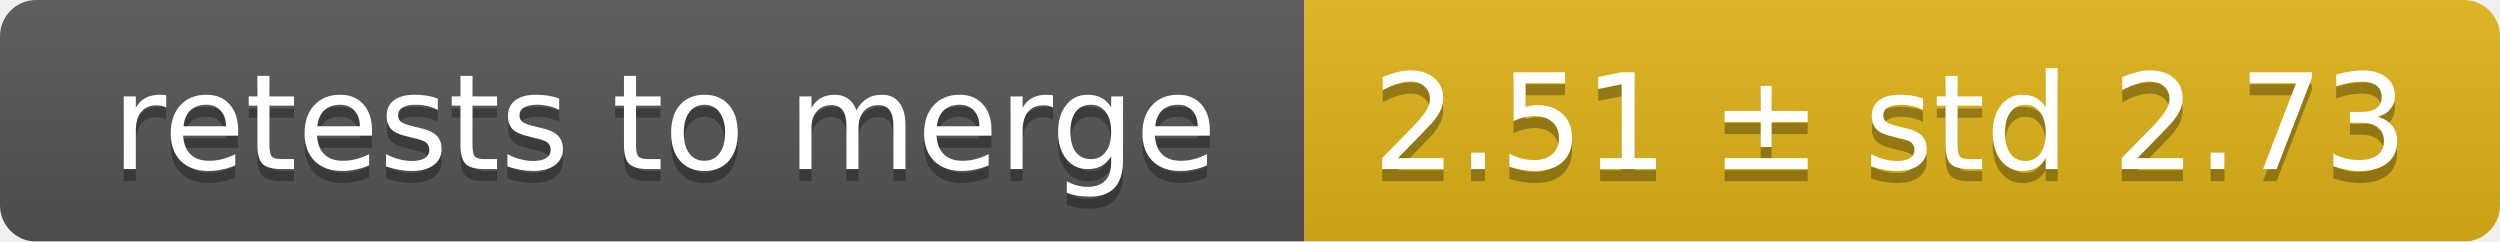
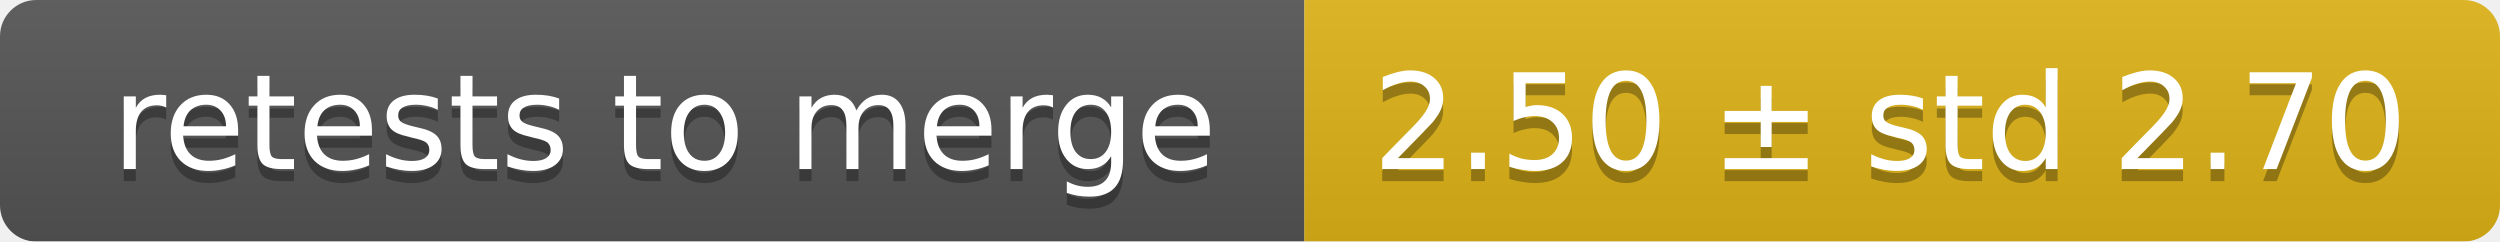
<svg xmlns="http://www.w3.org/2000/svg" width="207" height="20">
  <linearGradient id="smooth" x2="0" y2="100%">
    <stop offset="0" stop-color="#bbb" stop-opacity=".1" />
    <stop offset="1" stop-opacity=".1" />
  </linearGradient>
  <mask id="round">
    <rect width="207" height="20" rx="3" fill="#fff" />
  </mask>
  <g mask="url(#round)">
    <rect width="108" height="20" fill="#555" />
    <rect x="108" width="99" height="20" fill="#dfb317" />
    <rect width="207" height="20" fill="url(#smooth)" />
  </g>
  <g fill="#fff" text-anchor="middle" font-family="DejaVu Sans,Verdana,Geneva,sans-serif" font-size="11">
    <text x="55" y="15" fill="#010101" fill-opacity=".3">retests to merge</text>
    <text x="55" y="14">retests to merge</text>
-     <text x="156.5" y="15" fill="#010101" fill-opacity=".3">2.51 ± std 2.73</text>
-     <text x="156.5" y="14">2.51 ± std 2.73</text>
+     <text x="156.5" y="15" fill="#010101" fill-opacity=".3">2.50 ± std 2.70</text>
+     <text x="156.5" y="14">2.50 ± std 2.70</text>
  </g>
</svg>
